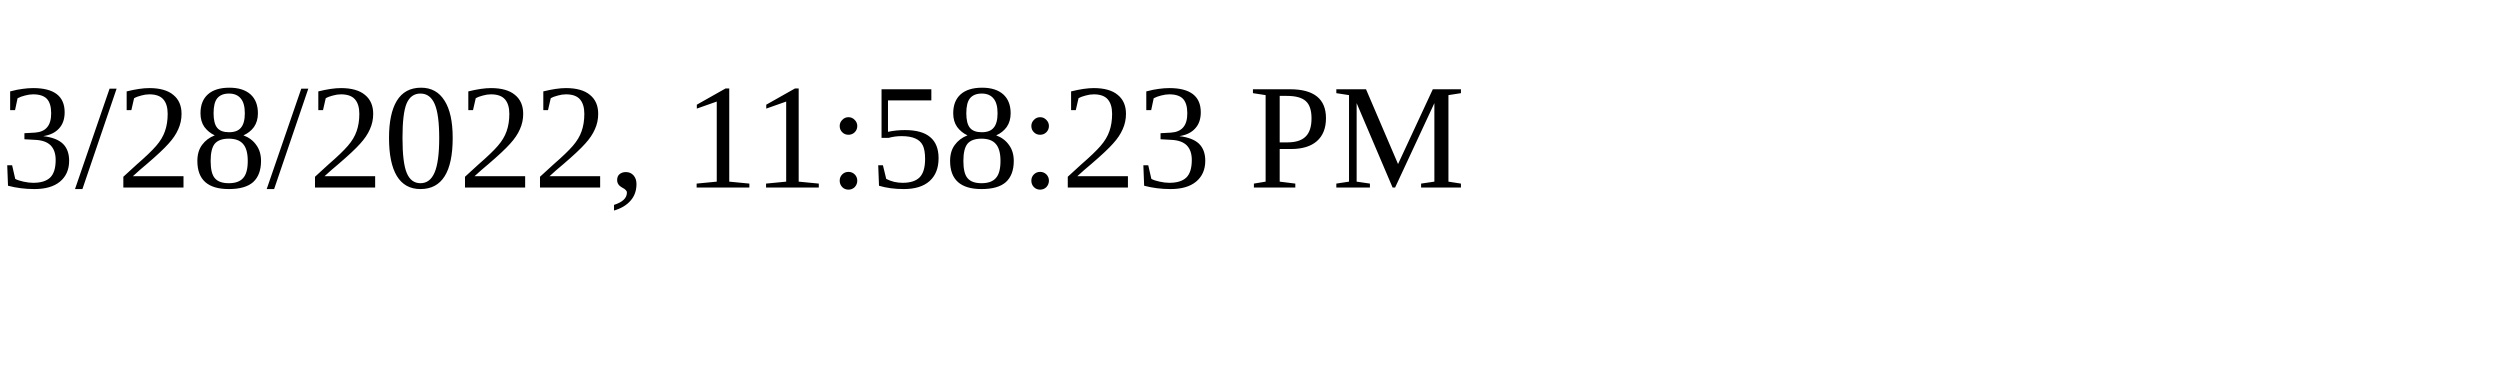
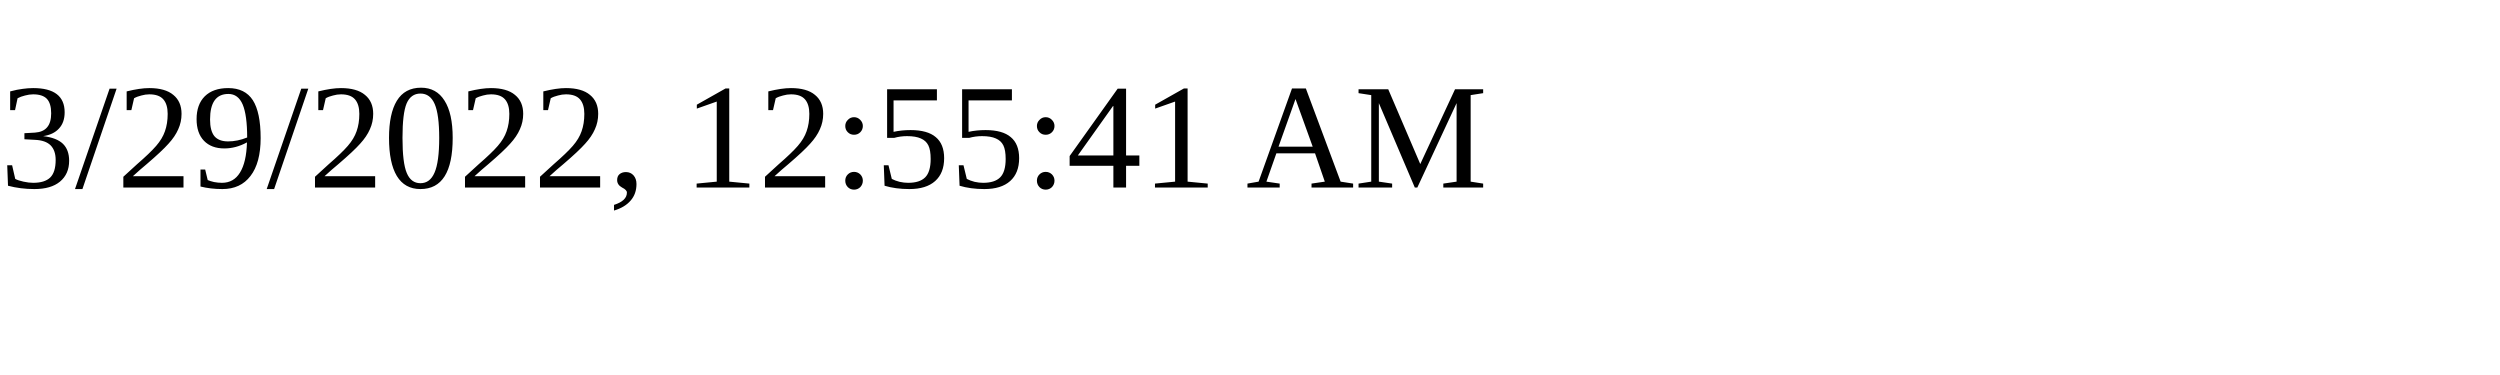
<svg xmlns="http://www.w3.org/2000/svg" height="30" width="200">
-   <text x="0" y="15">3/28/2022, 11:58:23 PM</text>
+   <text x="0" y="15">3/29/2022, 12:55:41 AM</text>
</svg>
